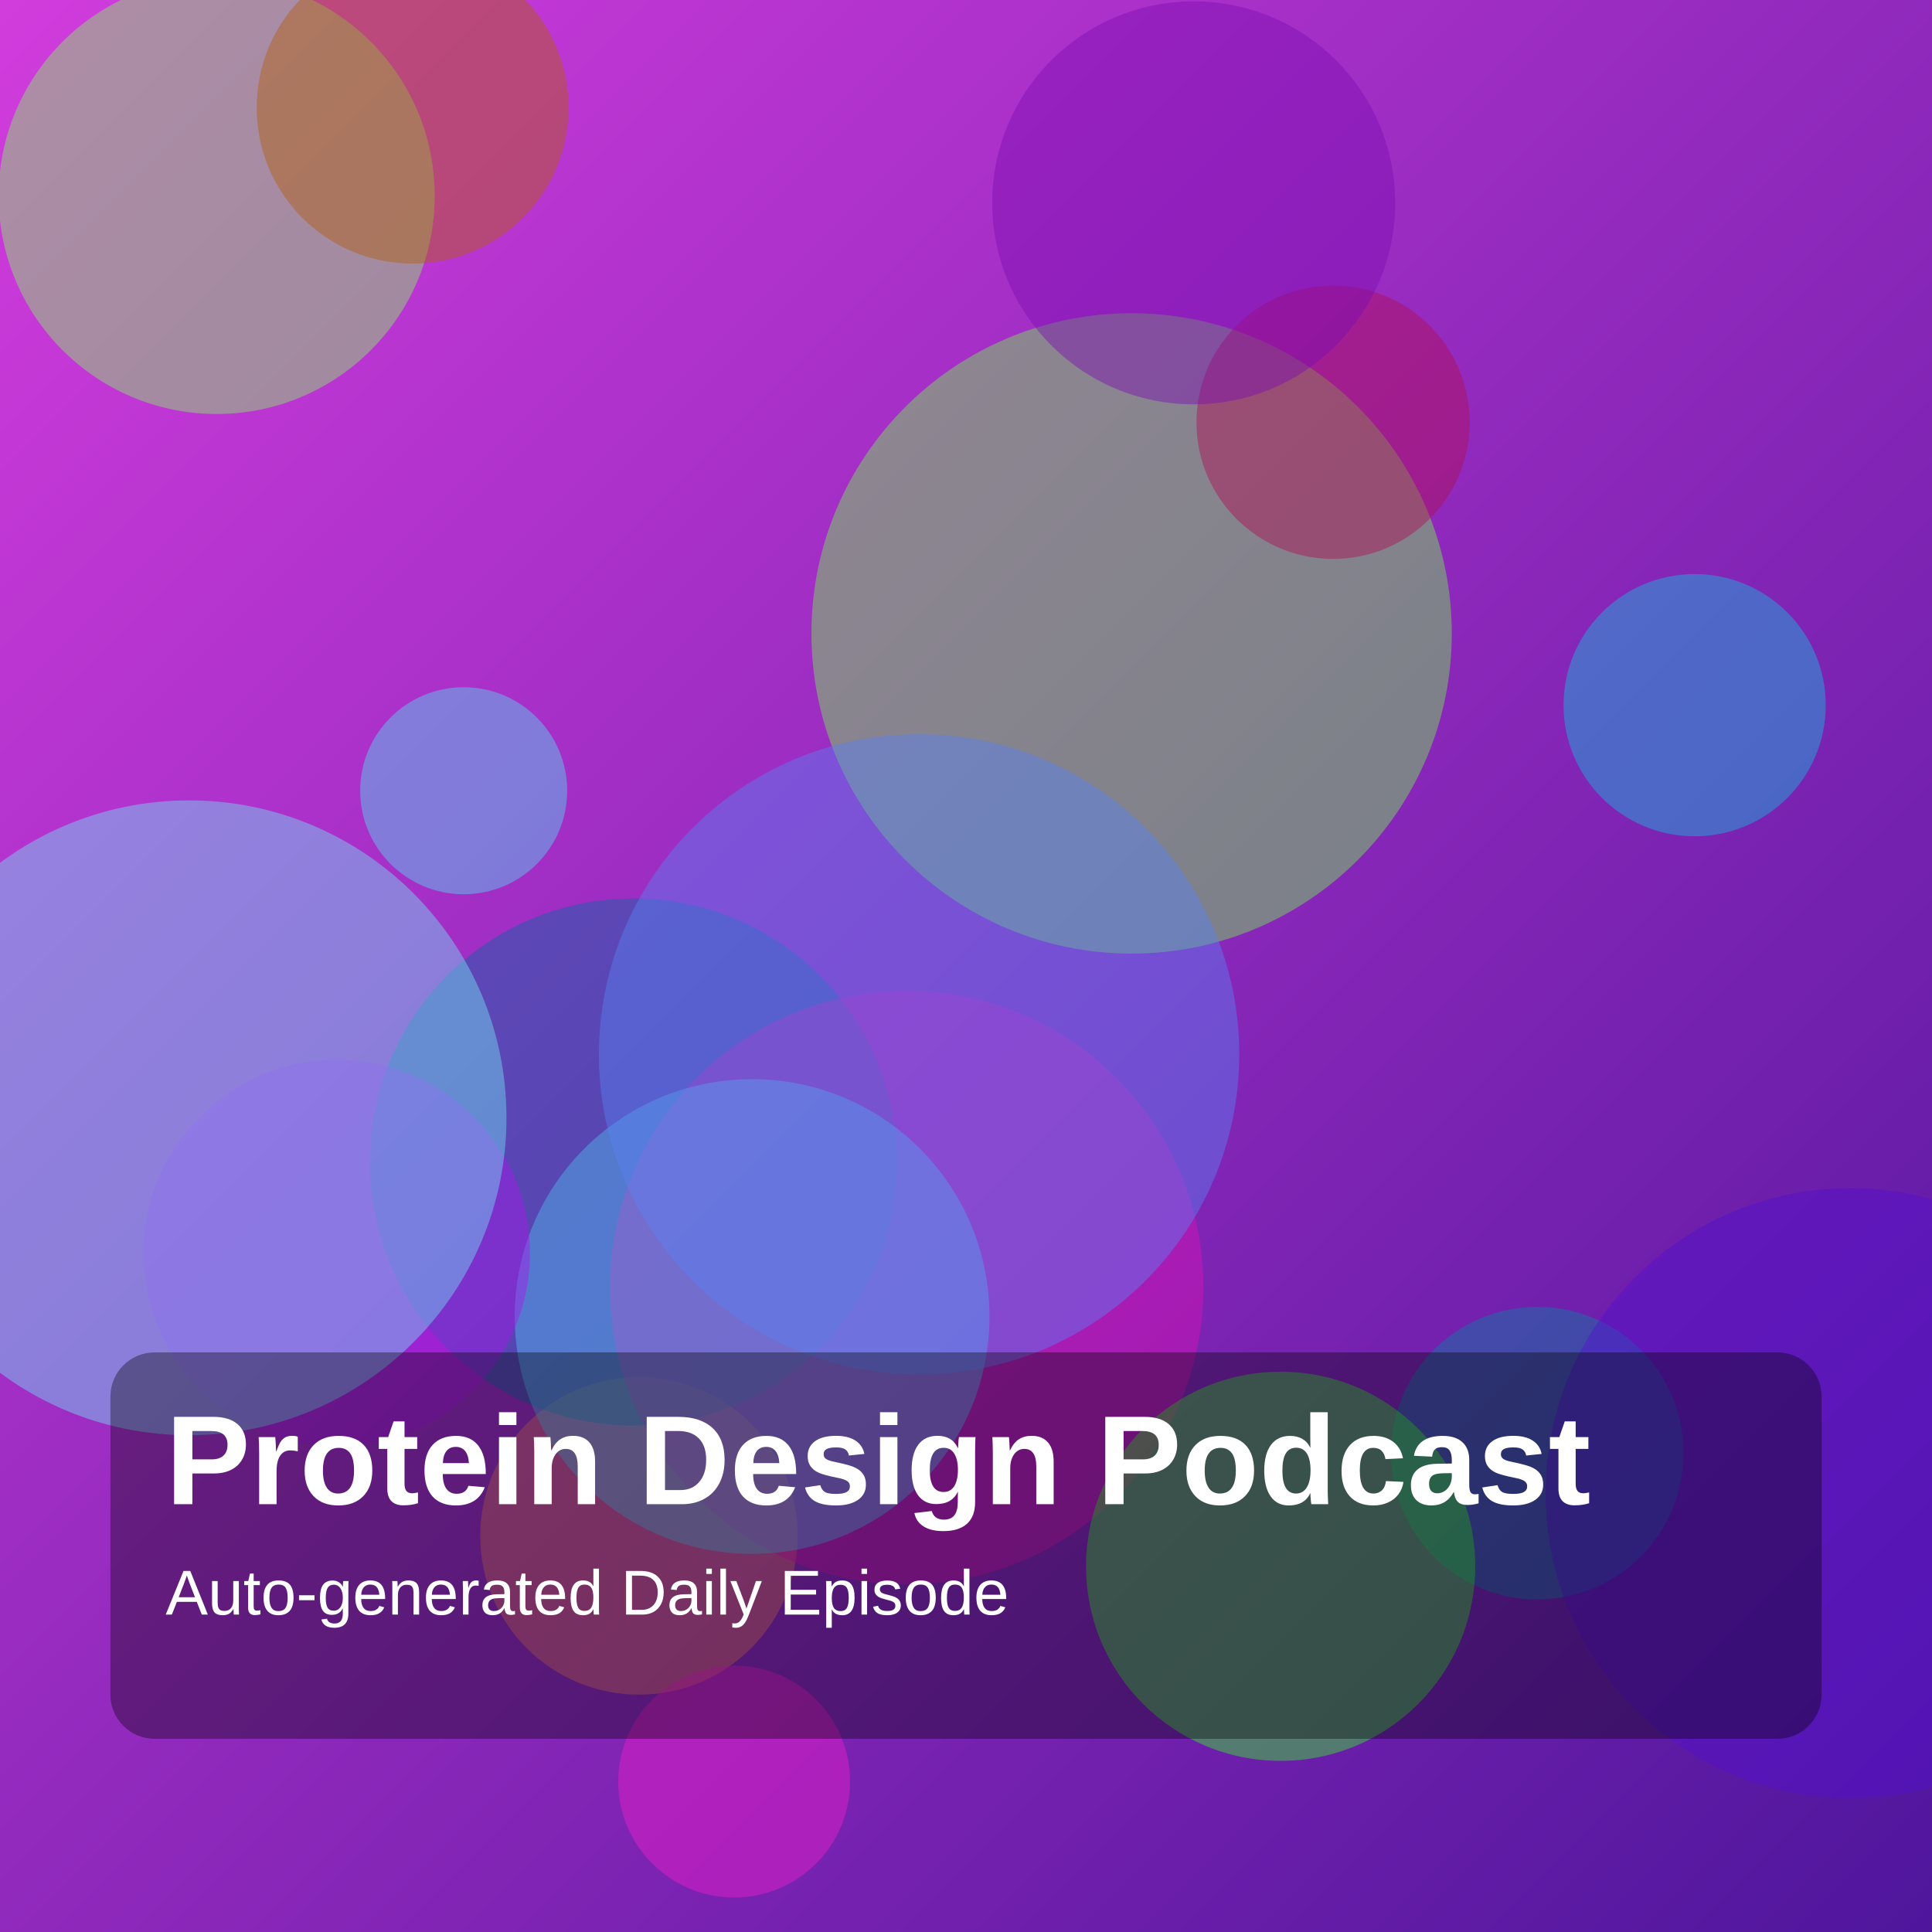
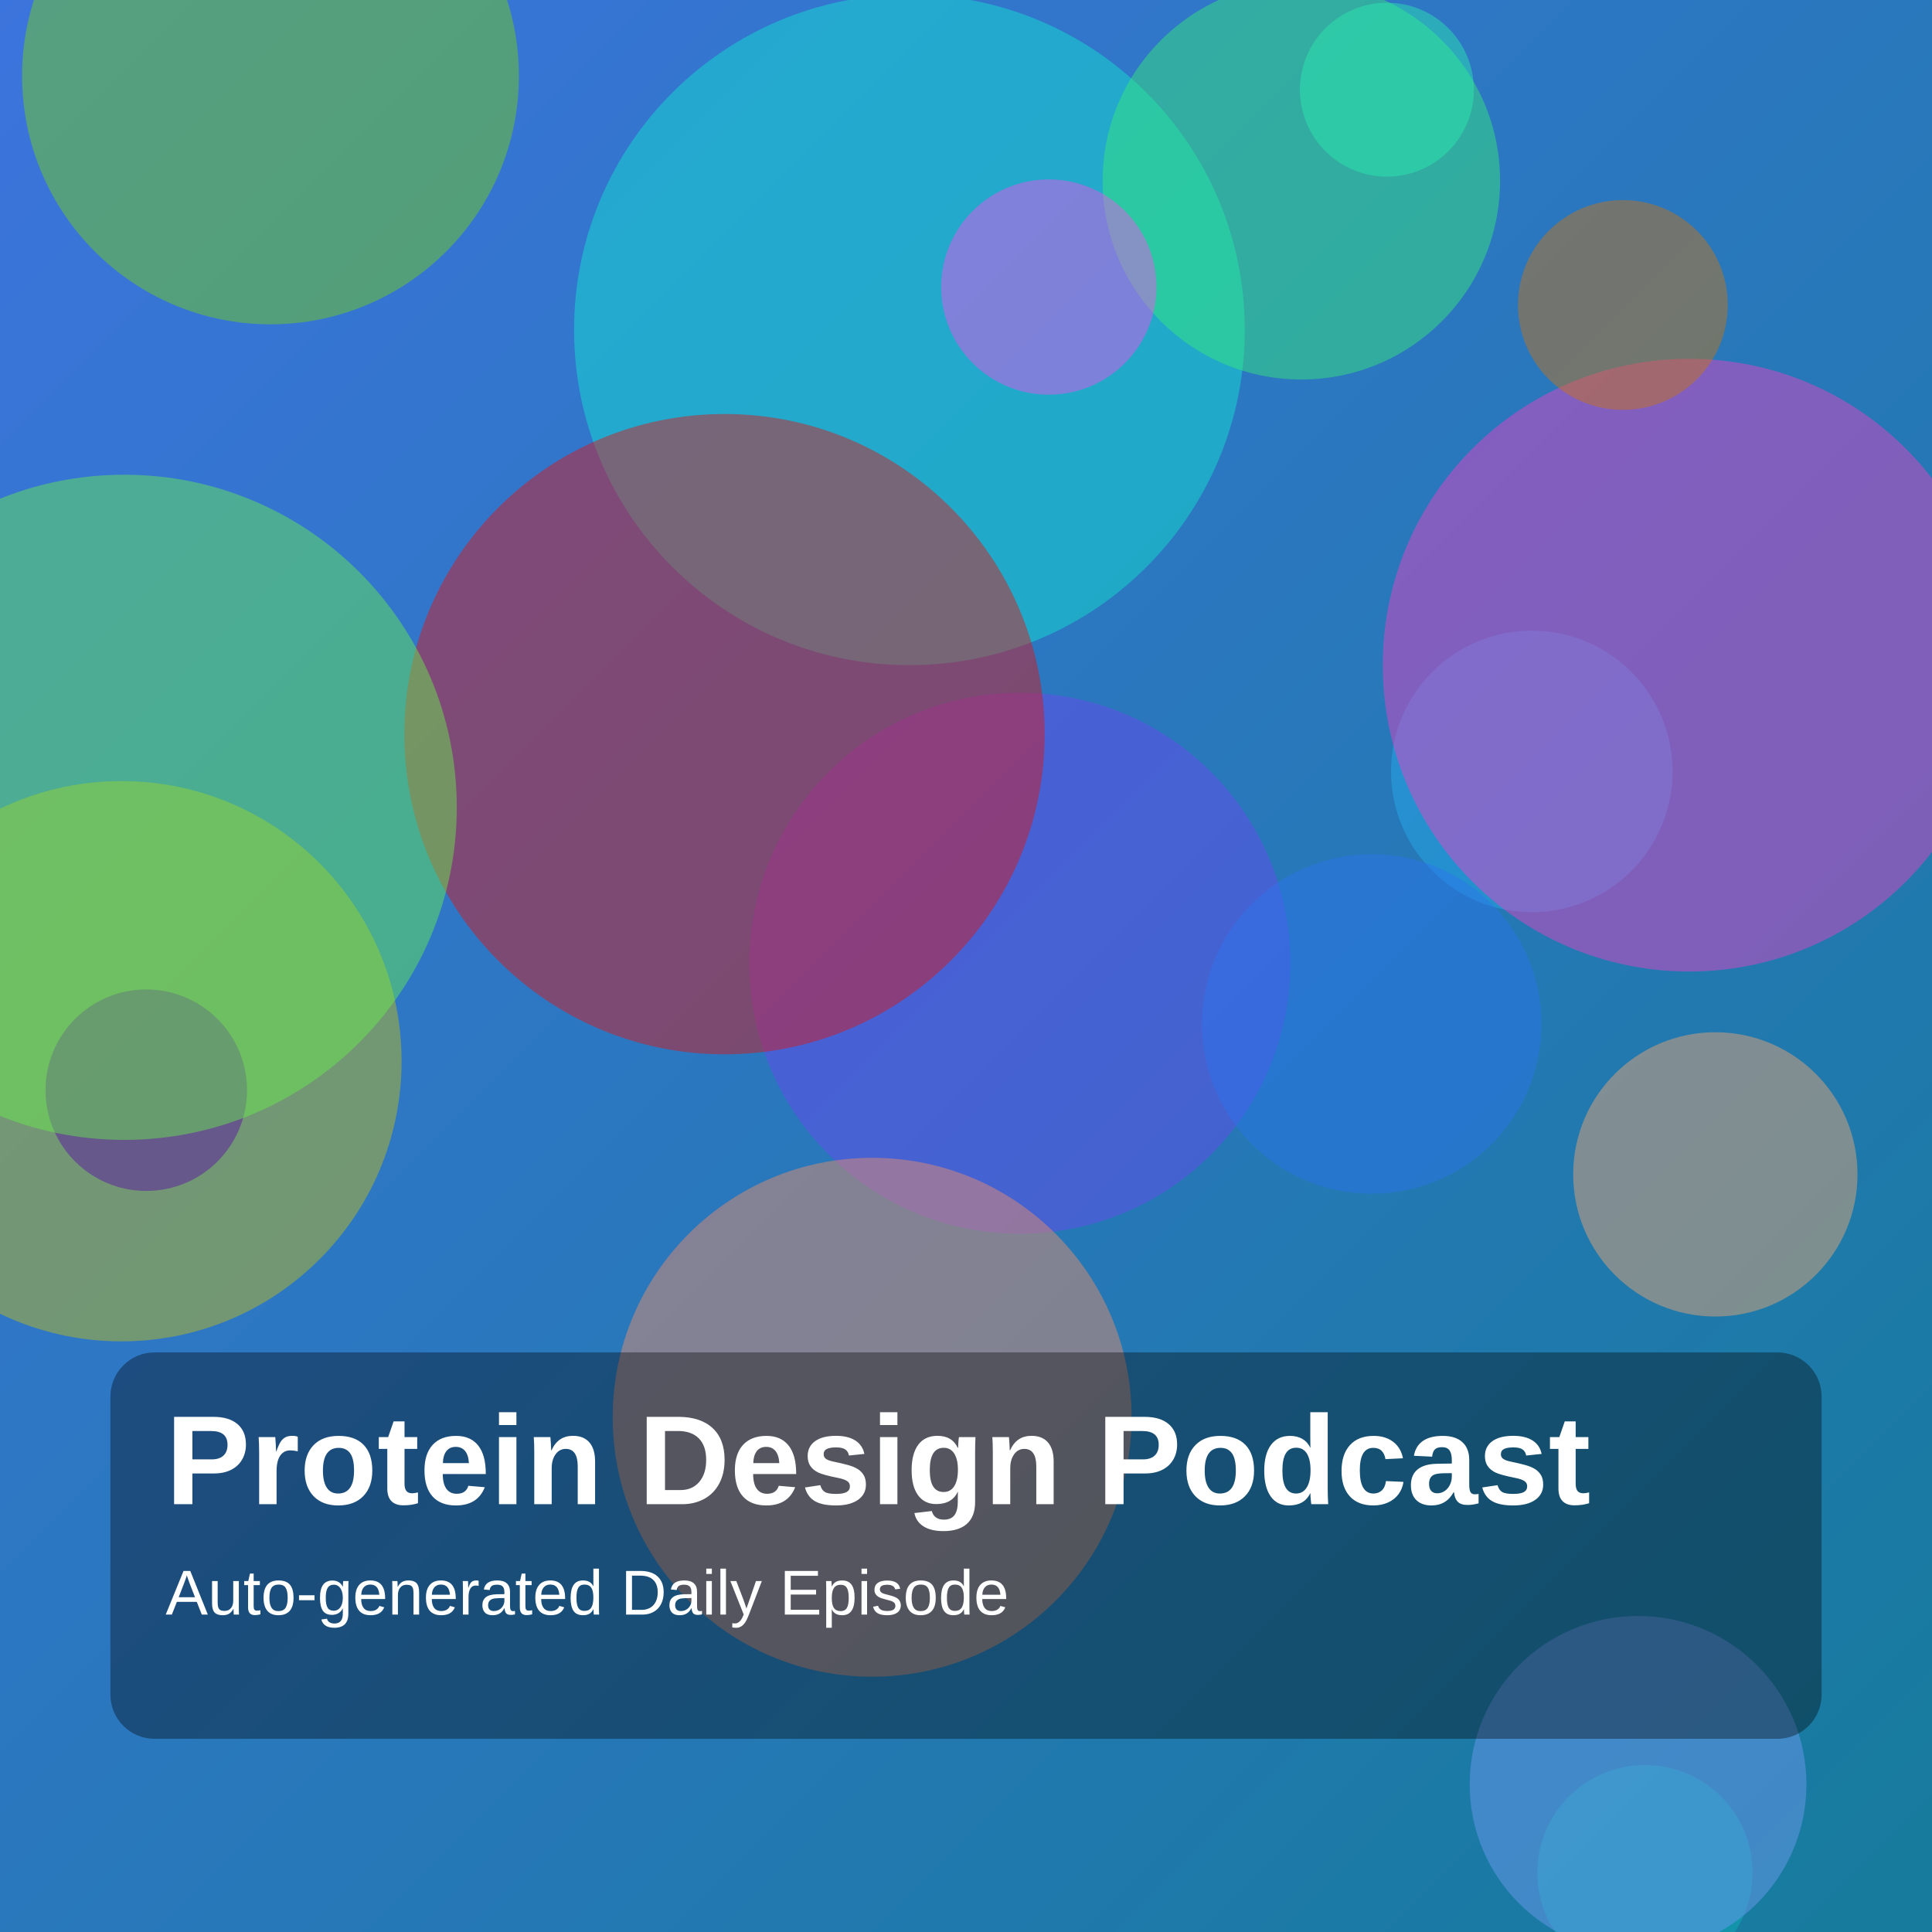
<svg xmlns="http://www.w3.org/2000/svg" width="1400" height="1400" viewBox="0 0 1400 1400">
  <defs>
    <linearGradient id="g" x1="0" y1="0" x2="1" y2="1">
-       <stop offset="0%" stop-color="hsl(296,70%,55%)" />
-       <stop offset="100%" stop-color="hsl(265,75%,35%)" />
+       <stop offset="0%" stop-color="hsl(219,70%,55%)" />
+       <stop offset="100%" stop-color="hsl(195,75%,35%)" />
    </linearGradient>
  </defs>
  <rect width="100%" height="100%" fill="url(#g)" />
-   <circle cx="463" cy="1113" r="115" fill="hsla(4,85%,69%,0.45)" />
-   <circle cx="459" cy="842" r="191" fill="hsla(204,85%,35%,0.45)" />
-   <circle cx="157" cy="142" r="158" fill="hsla(107,85%,68%,0.45)" />
-   <circle cx="1114" cy="1053" r="106" fill="hsla(196,85%,35%,0.45)" />
-   <circle cx="336" cy="573" r="75" fill="hsla(190,85%,64%,0.45)" />
-   <circle cx="820" cy="459" r="232" fill="hsla(108,85%,63%,0.45)" />
-   <circle cx="532" cy="1291" r="84" fill="hsla(310,85%,52%,0.45)" />
-   <circle cx="657" cy="933" r="215" fill="hsla(311,85%,46%,0.45)" />
-   <circle cx="928" cy="1135" r="141" fill="hsla(116,85%,55%,0.45)" />
-   <circle cx="545" cy="954" r="172" fill="hsla(200,85%,63%,0.45)" />
-   <circle cx="299" cy="78" r="113" fill="hsla(29,85%,38%,0.45)" />
-   <circle cx="966" cy="306" r="99" fill="hsla(333,85%,37%,0.45)" />
-   <circle cx="1341" cy="1082" r="221" fill="hsla(261,85%,44%,0.45)" />
-   <circle cx="1228" cy="511" r="95" fill="hsla(190,85%,47%,0.45)" />
-   <circle cx="666" cy="764" r="232" fill="hsla(224,85%,65%,0.45)" />
-   <circle cx="865" cy="147" r="146" fill="hsla(280,85%,38%,0.45)" />
-   <circle cx="244" cy="908" r="140" fill="hsla(281,85%,51%,0.45)" />
-   <circle cx="137" cy="810" r="230" fill="hsla(189,85%,70%,0.45)" />
+   <circle cx="659" cy="239" r="243" fill="hsla(174,85%,49%,0.45)" />
+   <circle cx="943" cy="131" r="144" fill="hsla(140,85%,58%,0.45)" />
+   <circle cx="1110" cy="559" r="102" fill="hsla(199,85%,54%,0.45)" />
+   <circle cx="1005" cy="65" r="63" fill="hsla(161,85%,55%,0.45)" />
+   <circle cx="1243" cy="851" r="103" fill="hsla(26,85%,70%,0.45)" />
+   <circle cx="760" cy="208" r="78" fill="hsla(302,85%,63%,0.45)" />
+   <circle cx="1192" cy="1357" r="78" fill="hsla(182,85%,39%,0.45)" />
+   <circle cx="88" cy="769" r="203" fill="hsla(58,85%,42%,0.45)" />
+   <circle cx="739" cy="698" r="196" fill="hsla(253,85%,61%,0.45)" />
+   <circle cx="1224" cy="482" r="222" fill="hsla(315,85%,60%,0.45)" />
+   <circle cx="525" cy="532" r="232" fill="hsla(1,85%,47%,0.45)" />
+   <circle cx="632" cy="1027" r="188" fill="hsla(17,85%,68%,0.45)" />
+   <circle cx="994" cy="742" r="123" fill="hsla(217,85%,55%,0.45)" />
+   <circle cx="196" cy="55" r="180" fill="hsla(88,85%,45%,0.45)" />
+   <circle cx="106" cy="790" r="73" fill="hsla(269,85%,35%,0.45)" />
+   <circle cx="1176" cy="221" r="76" fill="hsla(32,85%,43%,0.45)" />
+   <circle cx="1187" cy="1293" r="122" fill="hsla(221,85%,70%,0.45)" />
+   <circle cx="90" cy="585" r="241" fill="hsla(109,85%,62%,0.45)" />
  <rect x="80" y="980" width="1240" height="280" rx="32" fill="rgba(0,0,0,0.35)" />
  <text x="120" y="1090" fill="white" font-size="92" font-family="Arial, Helvetica, sans-serif" font-weight="700">Protein Design Podcast</text>
  <text x="120" y="1170" fill="white" font-size="46" font-family="Arial, Helvetica, sans-serif">Auto-generated Daily Episode</text>
</svg>
